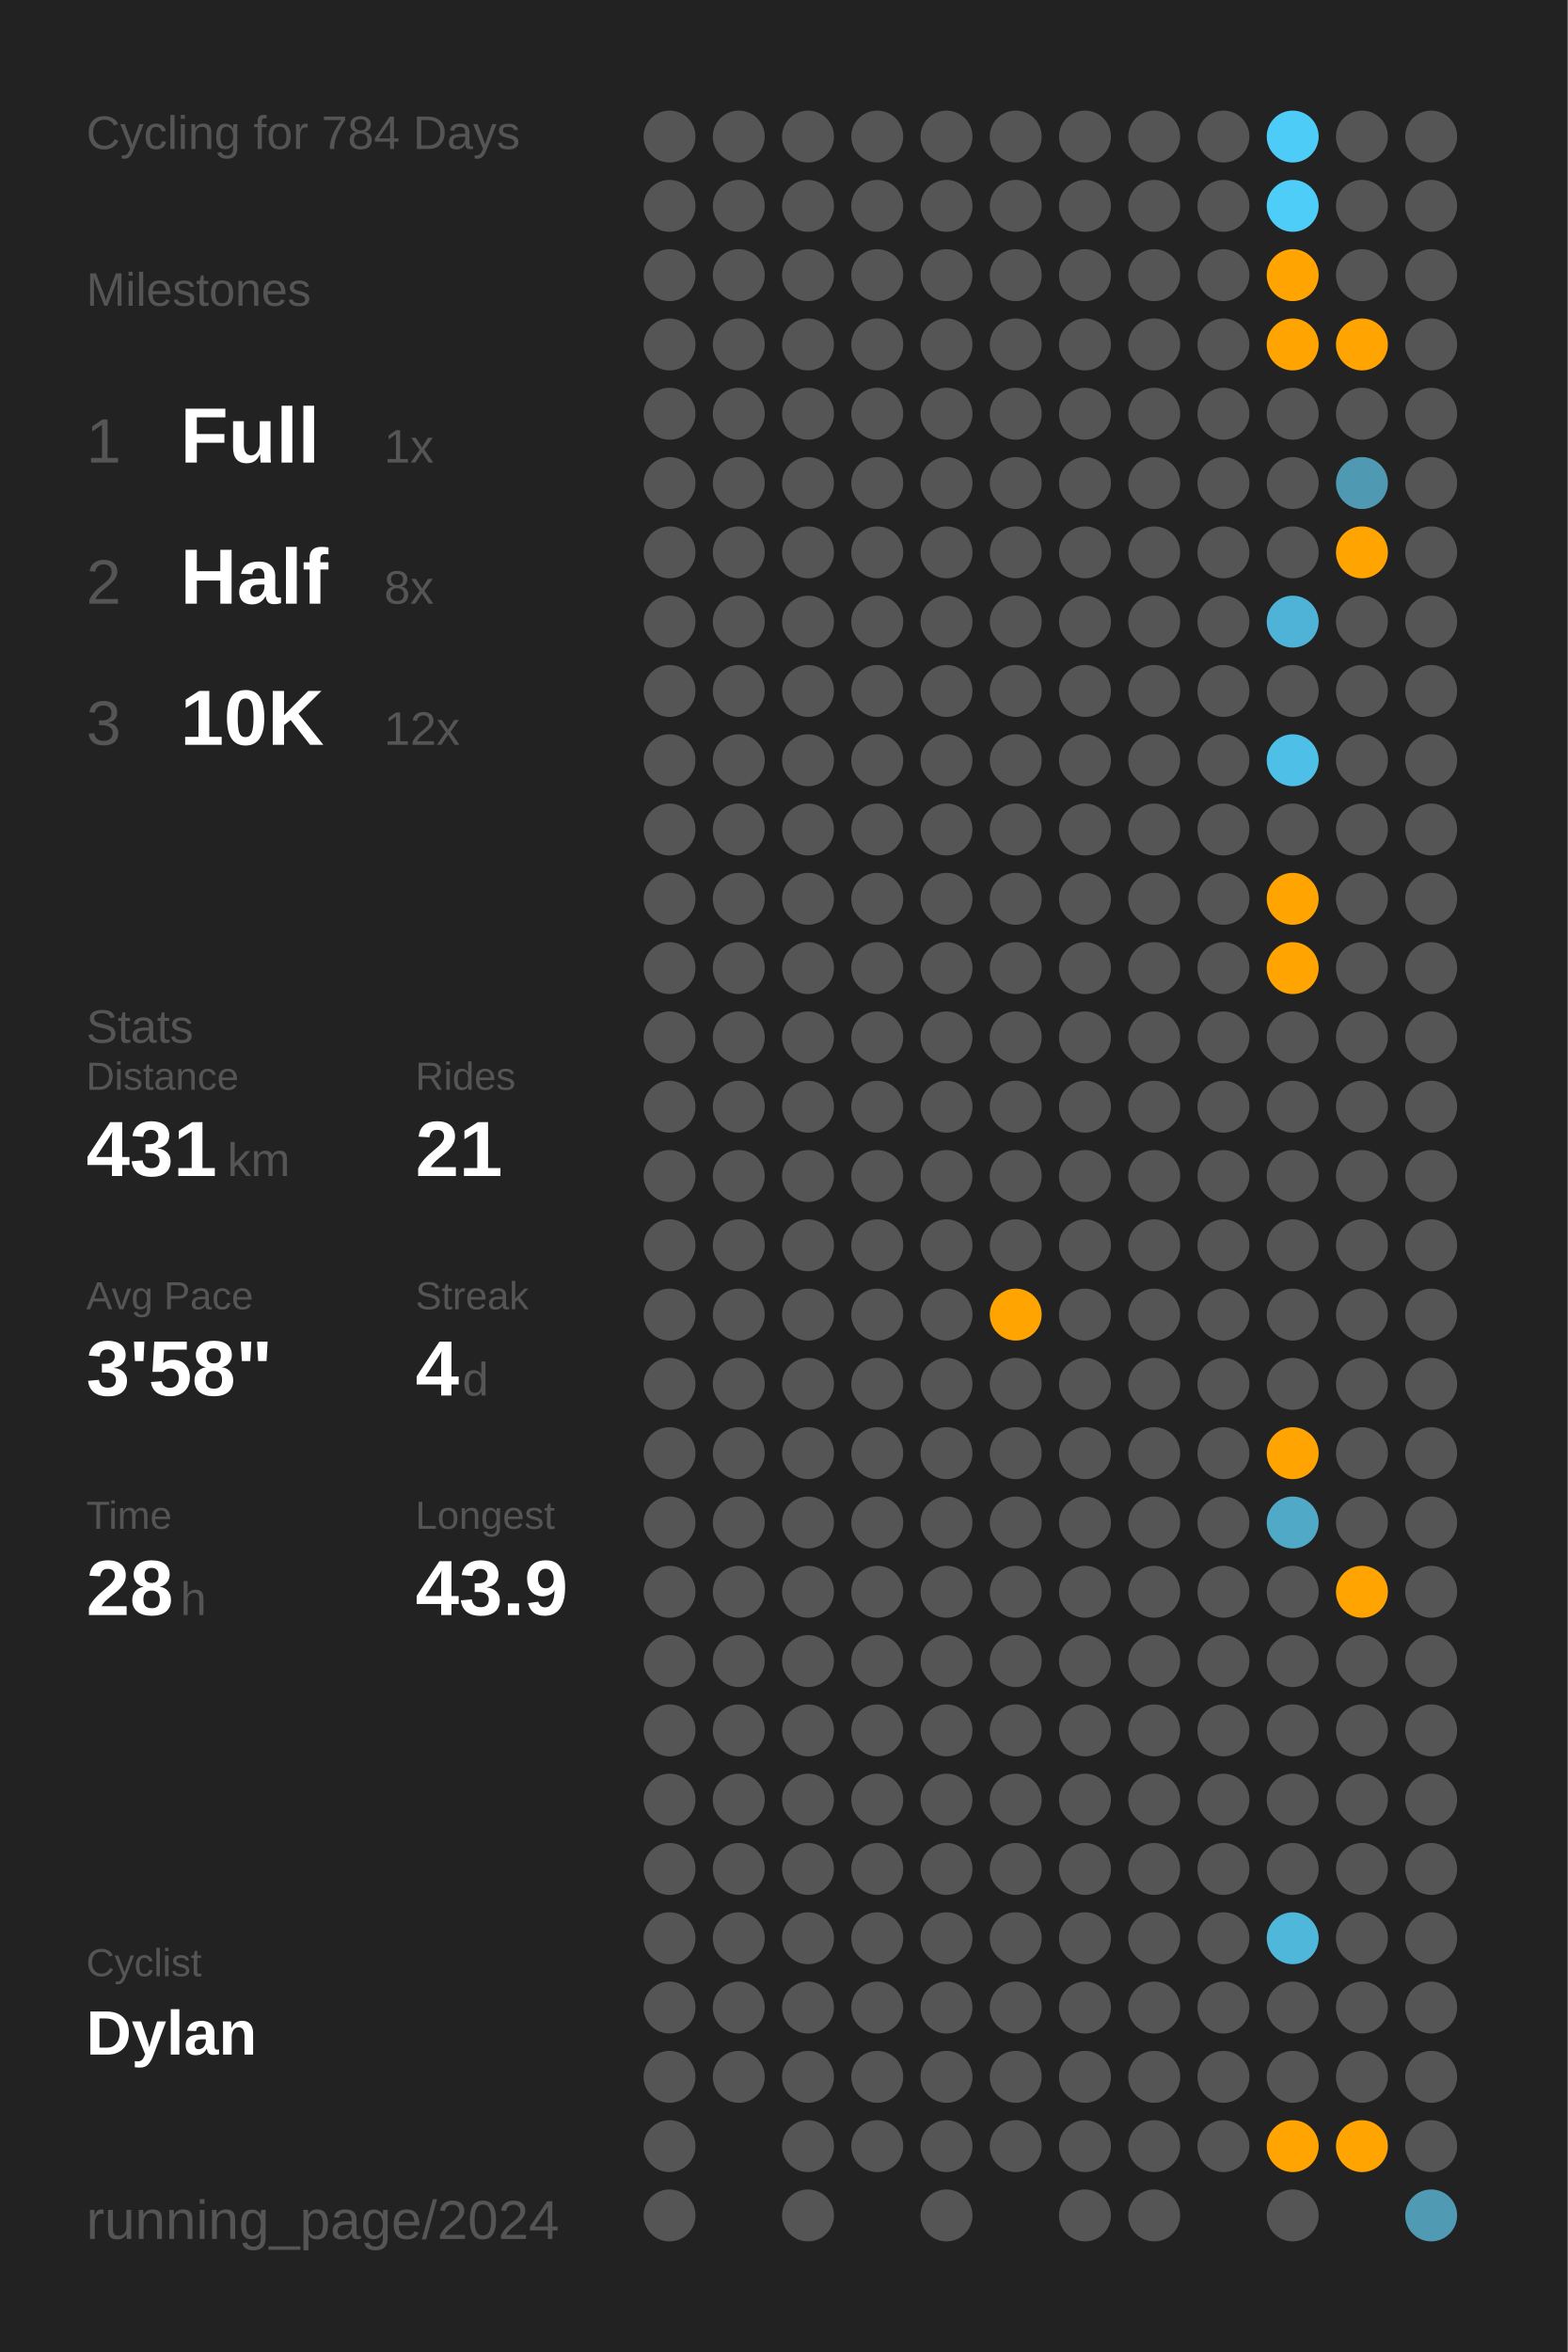
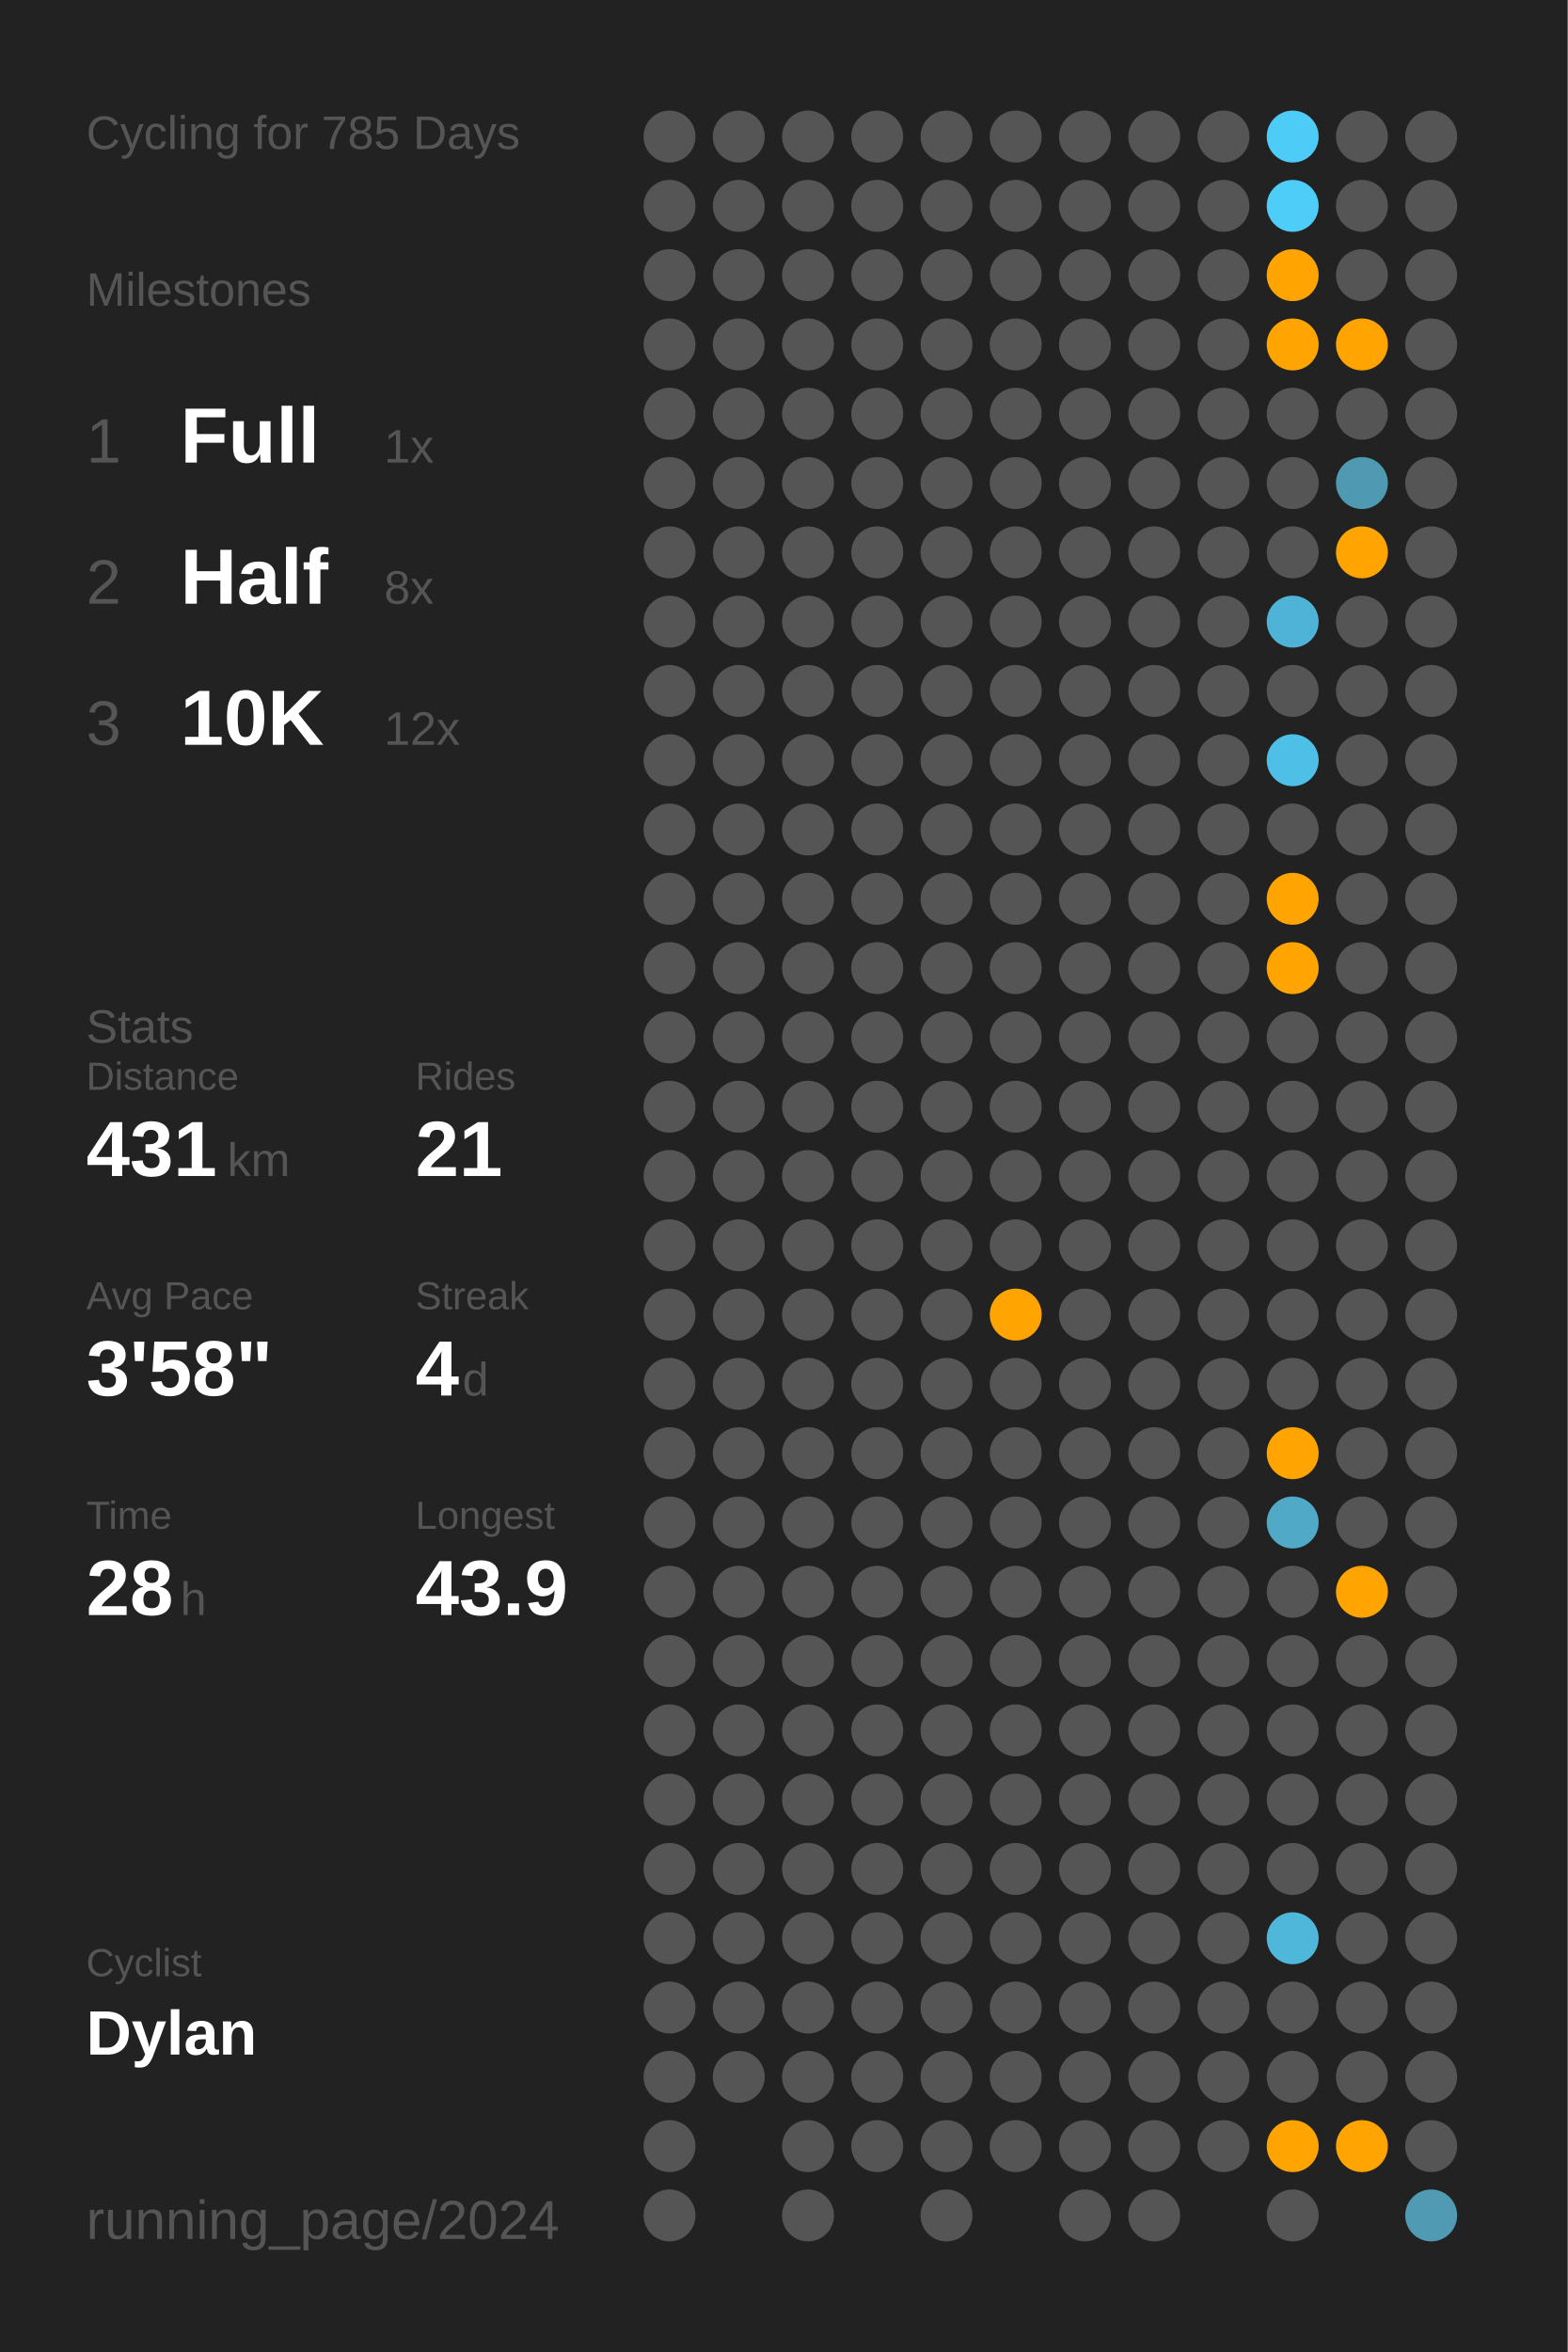
<svg xmlns="http://www.w3.org/2000/svg" baseProfile="full" class="activity-poster" data-activity-mode="cycling" data-poster-role="poster" data-poster-type="year_summary" height="300mm" version="1.1" viewBox="0,0,200,300" width="200mm">
  <defs />
  <rect class="poster-background" data-poster-role="background" fill="#222222" height="300" stroke="none" width="200" x="0" y="0" />
-   <text fill="#555555" style="font-size:6px; font-family:Arial;" x="11" y="19">Cycling for 784 Days</text>
+   <text fill="#555555" style="font-size:6px; font-family:Arial;" x="11" y="19">Cycling for 785 Days</text>
  <text fill="#555555" style="font-size:6px; font-family:Arial;" x="11" y="39">Milestones</text>
  <text fill="#555555" style="font-size:8px; font-family:Arial;" x="11" y="59">1</text>
  <text fill="#FFFFFF" style="font-size:10px; font-family:Arial; font-weight:bold;" x="23" y="59">Full</text>
  <text fill="#555555" style="font-size:6px; font-family:Arial;" x="49" y="59">1x</text>
  <text fill="#555555" style="font-size:8px; font-family:Arial;" x="11" y="77">2</text>
  <text fill="#FFFFFF" style="font-size:10px; font-family:Arial; font-weight:bold;" x="23" y="77">Half</text>
  <text fill="#555555" style="font-size:6px; font-family:Arial;" x="49" y="77">8x</text>
  <text fill="#555555" style="font-size:8px; font-family:Arial;" x="11" y="95">3</text>
  <text fill="#FFFFFF" style="font-size:10px; font-family:Arial; font-weight:bold;" x="23" y="95">10K</text>
  <text fill="#555555" style="font-size:6px; font-family:Arial;" x="49" y="95">12x</text>
  <text fill="#555555" style="font-size:6px; font-family:Arial;" x="11" y="133">Stats</text>
  <text fill="#555555" style="font-size:5px; font-family:Arial;" x="11" y="139">Distance</text>
  <text fill="#FFFFFF" style="font-size:10px; font-family:Arial; font-weight:bold;" x="11" y="150">431</text>
  <text fill="#555555" style="font-size:6px; font-family:Arial;" x="29" y="150">km</text>
  <text fill="#555555" style="font-size:5px; font-family:Arial;" x="53" y="139">Rides</text>
  <text fill="#FFFFFF" style="font-size:10px; font-family:Arial; font-weight:bold;" x="53" y="150">21</text>
  <text fill="#555555" style="font-size:5px; font-family:Arial;" x="11" y="167">Avg Pace</text>
  <text fill="#FFFFFF" style="font-size:10px; font-family:Arial; font-weight:bold;" x="11" y="178">3'58"</text>
  <text fill="#555555" style="font-size:5px; font-family:Arial;" x="53" y="167">Streak</text>
  <text fill="#FFFFFF" style="font-size:10px; font-family:Arial; font-weight:bold;" x="53" y="178">4</text>
  <text fill="#555555" style="font-size:6px; font-family:Arial;" x="59" y="178">d</text>
  <text fill="#555555" style="font-size:5px; font-family:Arial;" x="11" y="195">Time</text>
  <text fill="#FFFFFF" style="font-size:10px; font-family:Arial; font-weight:bold;" x="11" y="206">28</text>
  <text fill="#555555" style="font-size:6px; font-family:Arial;" x="23" y="206">h</text>
  <text fill="#555555" style="font-size:5px; font-family:Arial;" x="53" y="195">Longest</text>
  <text fill="#FFFFFF" style="font-size:10px; font-family:Arial; font-weight:bold;" x="53" y="206">43.9</text>
  <text fill="#555555" style="font-size:5px; font-family:Arial;" x="11" y="252.065">Cyclist</text>
  <text fill="#FFFFFF" style="font-size:8px; font-family:Arial; font-weight:bold;" x="11" y="262.065">Dylan</text>
  <text fill="#555555" style="font-size:7px; font-family:Arial;" x="11" y="285.581">running_page/2024</text>
  <circle cx="85.417" cy="17.419" fill="#555555" r="3.312" />
  <circle cx="85.417" cy="26.258" fill="#555555" r="3.312" />
  <circle cx="85.417" cy="35.097" fill="#555555" r="3.312" />
  <circle cx="85.417" cy="43.935" fill="#555555" r="3.312" />
  <circle cx="85.417" cy="52.774" fill="#555555" r="3.312" />
  <circle cx="85.417" cy="61.613" fill="#555555" r="3.312" />
  <circle cx="85.417" cy="70.452" fill="#555555" r="3.312" />
  <circle cx="85.417" cy="79.29" fill="#555555" r="3.312" />
  <circle cx="85.417" cy="88.129" fill="#555555" r="3.312" />
  <circle cx="85.417" cy="96.968" fill="#555555" r="3.312" />
  <circle cx="85.417" cy="105.806" fill="#555555" r="3.312" />
  <circle cx="85.417" cy="114.645" fill="#555555" r="3.312" />
  <circle cx="85.417" cy="123.484" fill="#555555" r="3.312" />
  <circle cx="85.417" cy="132.323" fill="#555555" r="3.312" />
  <circle cx="85.417" cy="141.161" fill="#555555" r="3.312" />
  <circle cx="85.417" cy="150" fill="#555555" r="3.312" />
  <circle cx="85.417" cy="158.839" fill="#555555" r="3.312" />
  <circle cx="85.417" cy="167.677" fill="#555555" r="3.312" />
  <circle cx="85.417" cy="176.516" fill="#555555" r="3.312" />
  <circle cx="85.417" cy="185.355" fill="#555555" r="3.312" />
  <circle cx="85.417" cy="194.194" fill="#555555" r="3.312" />
  <circle cx="85.417" cy="203.032" fill="#555555" r="3.312" />
  <circle cx="85.417" cy="211.871" fill="#555555" r="3.312" />
  <circle cx="85.417" cy="220.71" fill="#555555" r="3.312" />
  <circle cx="85.417" cy="229.548" fill="#555555" r="3.312" />
  <circle cx="85.417" cy="238.387" fill="#555555" r="3.312" />
  <circle cx="85.417" cy="247.226" fill="#555555" r="3.312" />
  <circle cx="85.417" cy="256.065" fill="#555555" r="3.312" />
  <circle cx="85.417" cy="264.903" fill="#555555" r="3.312" />
  <circle cx="85.417" cy="273.742" fill="#555555" r="3.312" />
  <circle cx="85.417" cy="282.581" fill="#555555" r="3.312" />
  <circle cx="94.25" cy="17.419" fill="#555555" r="3.312" />
  <circle cx="94.25" cy="26.258" fill="#555555" r="3.312" />
  <circle cx="94.25" cy="35.097" fill="#555555" r="3.312" />
  <circle cx="94.25" cy="43.935" fill="#555555" r="3.312" />
  <circle cx="94.25" cy="52.774" fill="#555555" r="3.312" />
  <circle cx="94.25" cy="61.613" fill="#555555" r="3.312" />
  <circle cx="94.25" cy="70.452" fill="#555555" r="3.312" />
  <circle cx="94.25" cy="79.29" fill="#555555" r="3.312" />
  <circle cx="94.25" cy="88.129" fill="#555555" r="3.312" />
  <circle cx="94.25" cy="96.968" fill="#555555" r="3.312" />
  <circle cx="94.25" cy="105.806" fill="#555555" r="3.312" />
  <circle cx="94.25" cy="114.645" fill="#555555" r="3.312" />
  <circle cx="94.25" cy="123.484" fill="#555555" r="3.312" />
  <circle cx="94.25" cy="132.323" fill="#555555" r="3.312" />
  <circle cx="94.25" cy="141.161" fill="#555555" r="3.312" />
  <circle cx="94.25" cy="150" fill="#555555" r="3.312" />
  <circle cx="94.25" cy="158.839" fill="#555555" r="3.312" />
  <circle cx="94.25" cy="167.677" fill="#555555" r="3.312" />
  <circle cx="94.25" cy="176.516" fill="#555555" r="3.312" />
  <circle cx="94.25" cy="185.355" fill="#555555" r="3.312" />
  <circle cx="94.25" cy="194.194" fill="#555555" r="3.312" />
  <circle cx="94.25" cy="203.032" fill="#555555" r="3.312" />
  <circle cx="94.25" cy="211.871" fill="#555555" r="3.312" />
  <circle cx="94.25" cy="220.71" fill="#555555" r="3.312" />
  <circle cx="94.25" cy="229.548" fill="#555555" r="3.312" />
  <circle cx="94.25" cy="238.387" fill="#555555" r="3.312" />
  <circle cx="94.25" cy="247.226" fill="#555555" r="3.312" />
  <circle cx="94.25" cy="256.065" fill="#555555" r="3.312" />
  <circle cx="94.25" cy="264.903" fill="#555555" r="3.312" />
  <circle cx="103.083" cy="17.419" fill="#555555" r="3.312" />
  <circle cx="103.083" cy="26.258" fill="#555555" r="3.312" />
  <circle cx="103.083" cy="35.097" fill="#555555" r="3.312" />
  <circle cx="103.083" cy="43.935" fill="#555555" r="3.312" />
  <circle cx="103.083" cy="52.774" fill="#555555" r="3.312" />
  <circle cx="103.083" cy="61.613" fill="#555555" r="3.312" />
  <circle cx="103.083" cy="70.452" fill="#555555" r="3.312" />
  <circle cx="103.083" cy="79.29" fill="#555555" r="3.312" />
  <circle cx="103.083" cy="88.129" fill="#555555" r="3.312" />
  <circle cx="103.083" cy="96.968" fill="#555555" r="3.312" />
  <circle cx="103.083" cy="105.806" fill="#555555" r="3.312" />
  <circle cx="103.083" cy="114.645" fill="#555555" r="3.312" />
  <circle cx="103.083" cy="123.484" fill="#555555" r="3.312" />
  <circle cx="103.083" cy="132.323" fill="#555555" r="3.312" />
  <circle cx="103.083" cy="141.161" fill="#555555" r="3.312" />
  <circle cx="103.083" cy="150" fill="#555555" r="3.312" />
  <circle cx="103.083" cy="158.839" fill="#555555" r="3.312" />
  <circle cx="103.083" cy="167.677" fill="#555555" r="3.312" />
  <circle cx="103.083" cy="176.516" fill="#555555" r="3.312" />
  <circle cx="103.083" cy="185.355" fill="#555555" r="3.312" />
  <circle cx="103.083" cy="194.194" fill="#555555" r="3.312" />
  <circle cx="103.083" cy="203.032" fill="#555555" r="3.312" />
  <circle cx="103.083" cy="211.871" fill="#555555" r="3.312" />
  <circle cx="103.083" cy="220.71" fill="#555555" r="3.312" />
  <circle cx="103.083" cy="229.548" fill="#555555" r="3.312" />
  <circle cx="103.083" cy="238.387" fill="#555555" r="3.312" />
  <circle cx="103.083" cy="247.226" fill="#555555" r="3.312" />
  <circle cx="103.083" cy="256.065" fill="#555555" r="3.312" />
  <circle cx="103.083" cy="264.903" fill="#555555" r="3.312" />
  <circle cx="103.083" cy="273.742" fill="#555555" r="3.312" />
  <circle cx="103.083" cy="282.581" fill="#555555" r="3.312" />
  <circle cx="111.917" cy="17.419" fill="#555555" r="3.312" />
  <circle cx="111.917" cy="26.258" fill="#555555" r="3.312" />
  <circle cx="111.917" cy="35.097" fill="#555555" r="3.312" />
  <circle cx="111.917" cy="43.935" fill="#555555" r="3.312" />
  <circle cx="111.917" cy="52.774" fill="#555555" r="3.312" />
  <circle cx="111.917" cy="61.613" fill="#555555" r="3.312" />
  <circle cx="111.917" cy="70.452" fill="#555555" r="3.312" />
  <circle cx="111.917" cy="79.29" fill="#555555" r="3.312" />
  <circle cx="111.917" cy="88.129" fill="#555555" r="3.312" />
  <circle cx="111.917" cy="96.968" fill="#555555" r="3.312" />
  <circle cx="111.917" cy="105.806" fill="#555555" r="3.312" />
  <circle cx="111.917" cy="114.645" fill="#555555" r="3.312" />
  <circle cx="111.917" cy="123.484" fill="#555555" r="3.312" />
  <circle cx="111.917" cy="132.323" fill="#555555" r="3.312" />
  <circle cx="111.917" cy="141.161" fill="#555555" r="3.312" />
  <circle cx="111.917" cy="150" fill="#555555" r="3.312" />
  <circle cx="111.917" cy="158.839" fill="#555555" r="3.312" />
  <circle cx="111.917" cy="167.677" fill="#555555" r="3.312" />
  <circle cx="111.917" cy="176.516" fill="#555555" r="3.312" />
  <circle cx="111.917" cy="185.355" fill="#555555" r="3.312" />
  <circle cx="111.917" cy="194.194" fill="#555555" r="3.312" />
  <circle cx="111.917" cy="203.032" fill="#555555" r="3.312" />
  <circle cx="111.917" cy="211.871" fill="#555555" r="3.312" />
  <circle cx="111.917" cy="220.71" fill="#555555" r="3.312" />
  <circle cx="111.917" cy="229.548" fill="#555555" r="3.312" />
  <circle cx="111.917" cy="238.387" fill="#555555" r="3.312" />
  <circle cx="111.917" cy="247.226" fill="#555555" r="3.312" />
  <circle cx="111.917" cy="256.065" fill="#555555" r="3.312" />
  <circle cx="111.917" cy="264.903" fill="#555555" r="3.312" />
  <circle cx="111.917" cy="273.742" fill="#555555" r="3.312" />
  <circle cx="120.75" cy="17.419" fill="#555555" r="3.312" />
  <circle cx="120.75" cy="26.258" fill="#555555" r="3.312" />
  <circle cx="120.75" cy="35.097" fill="#555555" r="3.312" />
  <circle cx="120.75" cy="43.935" fill="#555555" r="3.312" />
  <circle cx="120.75" cy="52.774" fill="#555555" r="3.312" />
  <circle cx="120.75" cy="61.613" fill="#555555" r="3.312" />
  <circle cx="120.75" cy="70.452" fill="#555555" r="3.312" />
  <circle cx="120.75" cy="79.29" fill="#555555" r="3.312" />
  <circle cx="120.75" cy="88.129" fill="#555555" r="3.312" />
  <circle cx="120.75" cy="96.968" fill="#555555" r="3.312" />
  <circle cx="120.75" cy="105.806" fill="#555555" r="3.312" />
  <circle cx="120.75" cy="114.645" fill="#555555" r="3.312" />
  <circle cx="120.75" cy="123.484" fill="#555555" r="3.312" />
  <circle cx="120.75" cy="132.323" fill="#555555" r="3.312" />
  <circle cx="120.75" cy="141.161" fill="#555555" r="3.312" />
  <circle cx="120.75" cy="150" fill="#555555" r="3.312" />
  <circle cx="120.75" cy="158.839" fill="#555555" r="3.312" />
  <circle cx="120.75" cy="167.677" fill="#555555" r="3.312" />
  <circle cx="120.75" cy="176.516" fill="#555555" r="3.312" />
  <circle cx="120.75" cy="185.355" fill="#555555" r="3.312" />
  <circle cx="120.75" cy="194.194" fill="#555555" r="3.312" />
  <circle cx="120.75" cy="203.032" fill="#555555" r="3.312" />
  <circle cx="120.75" cy="211.871" fill="#555555" r="3.312" />
  <circle cx="120.75" cy="220.71" fill="#555555" r="3.312" />
  <circle cx="120.75" cy="229.548" fill="#555555" r="3.312" />
  <circle cx="120.75" cy="238.387" fill="#555555" r="3.312" />
  <circle cx="120.75" cy="247.226" fill="#555555" r="3.312" />
  <circle cx="120.75" cy="256.065" fill="#555555" r="3.312" />
  <circle cx="120.75" cy="264.903" fill="#555555" r="3.312" />
  <circle cx="120.75" cy="273.742" fill="#555555" r="3.312" />
  <circle cx="120.75" cy="282.581" fill="#555555" r="3.312" />
  <circle cx="129.583" cy="17.419" fill="#555555" r="3.312" />
  <circle cx="129.583" cy="26.258" fill="#555555" r="3.312" />
  <circle cx="129.583" cy="35.097" fill="#555555" r="3.312" />
  <circle cx="129.583" cy="43.935" fill="#555555" r="3.312" />
  <circle cx="129.583" cy="52.774" fill="#555555" r="3.312" />
  <circle cx="129.583" cy="61.613" fill="#555555" r="3.312" />
  <circle cx="129.583" cy="70.452" fill="#555555" r="3.312" />
  <circle cx="129.583" cy="79.29" fill="#555555" r="3.312" />
  <circle cx="129.583" cy="88.129" fill="#555555" r="3.312" />
  <circle cx="129.583" cy="96.968" fill="#555555" r="3.312" />
  <circle cx="129.583" cy="105.806" fill="#555555" r="3.312" />
  <circle cx="129.583" cy="114.645" fill="#555555" r="3.312" />
  <circle cx="129.583" cy="123.484" fill="#555555" r="3.312" />
  <circle cx="129.583" cy="132.323" fill="#555555" r="3.312" />
  <circle cx="129.583" cy="141.161" fill="#555555" r="3.312" />
  <circle cx="129.583" cy="150" fill="#555555" r="3.312" />
  <circle cx="129.583" cy="158.839" fill="#555555" r="3.312" />
  <circle cx="129.583" cy="167.677" fill="#ffa400" r="3.312" />
  <circle cx="129.583" cy="176.516" fill="#555555" r="3.312" />
  <circle cx="129.583" cy="185.355" fill="#555555" r="3.312" />
  <circle cx="129.583" cy="194.194" fill="#555555" r="3.312" />
  <circle cx="129.583" cy="203.032" fill="#555555" r="3.312" />
  <circle cx="129.583" cy="211.871" fill="#555555" r="3.312" />
  <circle cx="129.583" cy="220.71" fill="#555555" r="3.312" />
  <circle cx="129.583" cy="229.548" fill="#555555" r="3.312" />
  <circle cx="129.583" cy="238.387" fill="#555555" r="3.312" />
  <circle cx="129.583" cy="247.226" fill="#555555" r="3.312" />
  <circle cx="129.583" cy="256.065" fill="#555555" r="3.312" />
  <circle cx="129.583" cy="264.903" fill="#555555" r="3.312" />
  <circle cx="129.583" cy="273.742" fill="#555555" r="3.312" />
  <circle cx="138.417" cy="17.419" fill="#555555" r="3.312" />
  <circle cx="138.417" cy="26.258" fill="#555555" r="3.312" />
  <circle cx="138.417" cy="35.097" fill="#555555" r="3.312" />
  <circle cx="138.417" cy="43.935" fill="#555555" r="3.312" />
  <circle cx="138.417" cy="52.774" fill="#555555" r="3.312" />
  <circle cx="138.417" cy="61.613" fill="#555555" r="3.312" />
  <circle cx="138.417" cy="70.452" fill="#555555" r="3.312" />
  <circle cx="138.417" cy="79.29" fill="#555555" r="3.312" />
  <circle cx="138.417" cy="88.129" fill="#555555" r="3.312" />
  <circle cx="138.417" cy="96.968" fill="#555555" r="3.312" />
  <circle cx="138.417" cy="105.806" fill="#555555" r="3.312" />
  <circle cx="138.417" cy="114.645" fill="#555555" r="3.312" />
  <circle cx="138.417" cy="123.484" fill="#555555" r="3.312" />
  <circle cx="138.417" cy="132.323" fill="#555555" r="3.312" />
  <circle cx="138.417" cy="141.161" fill="#555555" r="3.312" />
  <circle cx="138.417" cy="150" fill="#555555" r="3.312" />
  <circle cx="138.417" cy="158.839" fill="#555555" r="3.312" />
  <circle cx="138.417" cy="167.677" fill="#555555" r="3.312" />
  <circle cx="138.417" cy="176.516" fill="#555555" r="3.312" />
  <circle cx="138.417" cy="185.355" fill="#555555" r="3.312" />
  <circle cx="138.417" cy="194.194" fill="#555555" r="3.312" />
  <circle cx="138.417" cy="203.032" fill="#555555" r="3.312" />
  <circle cx="138.417" cy="211.871" fill="#555555" r="3.312" />
  <circle cx="138.417" cy="220.71" fill="#555555" r="3.312" />
  <circle cx="138.417" cy="229.548" fill="#555555" r="3.312" />
  <circle cx="138.417" cy="238.387" fill="#555555" r="3.312" />
  <circle cx="138.417" cy="247.226" fill="#555555" r="3.312" />
  <circle cx="138.417" cy="256.065" fill="#555555" r="3.312" />
  <circle cx="138.417" cy="264.903" fill="#555555" r="3.312" />
  <circle cx="138.417" cy="273.742" fill="#555555" r="3.312" />
  <circle cx="138.417" cy="282.581" fill="#555555" r="3.312" />
  <circle cx="147.25" cy="17.419" fill="#555555" r="3.312" />
  <circle cx="147.25" cy="26.258" fill="#555555" r="3.312" />
  <circle cx="147.25" cy="35.097" fill="#555555" r="3.312" />
  <circle cx="147.25" cy="43.935" fill="#555555" r="3.312" />
  <circle cx="147.25" cy="52.774" fill="#555555" r="3.312" />
  <circle cx="147.25" cy="61.613" fill="#555555" r="3.312" />
  <circle cx="147.25" cy="70.452" fill="#555555" r="3.312" />
  <circle cx="147.25" cy="79.29" fill="#555555" r="3.312" />
  <circle cx="147.25" cy="88.129" fill="#555555" r="3.312" />
  <circle cx="147.25" cy="96.968" fill="#555555" r="3.312" />
  <circle cx="147.25" cy="105.806" fill="#555555" r="3.312" />
  <circle cx="147.25" cy="114.645" fill="#555555" r="3.312" />
  <circle cx="147.25" cy="123.484" fill="#555555" r="3.312" />
  <circle cx="147.25" cy="132.323" fill="#555555" r="3.312" />
  <circle cx="147.25" cy="141.161" fill="#555555" r="3.312" />
  <circle cx="147.25" cy="150" fill="#555555" r="3.312" />
  <circle cx="147.25" cy="158.839" fill="#555555" r="3.312" />
  <circle cx="147.25" cy="167.677" fill="#555555" r="3.312" />
  <circle cx="147.25" cy="176.516" fill="#555555" r="3.312" />
  <circle cx="147.25" cy="185.355" fill="#555555" r="3.312" />
  <circle cx="147.25" cy="194.194" fill="#555555" r="3.312" />
  <circle cx="147.25" cy="203.032" fill="#555555" r="3.312" />
  <circle cx="147.25" cy="211.871" fill="#555555" r="3.312" />
  <circle cx="147.25" cy="220.71" fill="#555555" r="3.312" />
  <circle cx="147.25" cy="229.548" fill="#555555" r="3.312" />
  <circle cx="147.25" cy="238.387" fill="#555555" r="3.312" />
  <circle cx="147.25" cy="247.226" fill="#555555" r="3.312" />
  <circle cx="147.25" cy="256.065" fill="#555555" r="3.312" />
  <circle cx="147.25" cy="264.903" fill="#555555" r="3.312" />
  <circle cx="147.25" cy="273.742" fill="#555555" r="3.312" />
  <circle cx="147.25" cy="282.581" fill="#555555" r="3.312" />
  <circle cx="156.083" cy="17.419" fill="#555555" r="3.312" />
  <circle cx="156.083" cy="26.258" fill="#555555" r="3.312" />
  <circle cx="156.083" cy="35.097" fill="#555555" r="3.312" />
  <circle cx="156.083" cy="43.935" fill="#555555" r="3.312" />
  <circle cx="156.083" cy="52.774" fill="#555555" r="3.312" />
  <circle cx="156.083" cy="61.613" fill="#555555" r="3.312" />
  <circle cx="156.083" cy="70.452" fill="#555555" r="3.312" />
  <circle cx="156.083" cy="79.29" fill="#555555" r="3.312" />
  <circle cx="156.083" cy="88.129" fill="#555555" r="3.312" />
  <circle cx="156.083" cy="96.968" fill="#555555" r="3.312" />
  <circle cx="156.083" cy="105.806" fill="#555555" r="3.312" />
  <circle cx="156.083" cy="114.645" fill="#555555" r="3.312" />
  <circle cx="156.083" cy="123.484" fill="#555555" r="3.312" />
  <circle cx="156.083" cy="132.323" fill="#555555" r="3.312" />
  <circle cx="156.083" cy="141.161" fill="#555555" r="3.312" />
  <circle cx="156.083" cy="150" fill="#555555" r="3.312" />
  <circle cx="156.083" cy="158.839" fill="#555555" r="3.312" />
  <circle cx="156.083" cy="167.677" fill="#555555" r="3.312" />
  <circle cx="156.083" cy="176.516" fill="#555555" r="3.312" />
  <circle cx="156.083" cy="185.355" fill="#555555" r="3.312" />
  <circle cx="156.083" cy="194.194" fill="#555555" r="3.312" />
  <circle cx="156.083" cy="203.032" fill="#555555" r="3.312" />
  <circle cx="156.083" cy="211.871" fill="#555555" r="3.312" />
  <circle cx="156.083" cy="220.71" fill="#555555" r="3.312" />
  <circle cx="156.083" cy="229.548" fill="#555555" r="3.312" />
  <circle cx="156.083" cy="238.387" fill="#555555" r="3.312" />
  <circle cx="156.083" cy="247.226" fill="#555555" r="3.312" />
  <circle cx="156.083" cy="256.065" fill="#555555" r="3.312" />
  <circle cx="156.083" cy="264.903" fill="#555555" r="3.312" />
  <circle cx="156.083" cy="273.742" fill="#555555" r="3.312" />
  <circle cx="164.917" cy="17.419" fill="#4dccf7" r="3.312" />
  <circle cx="164.917" cy="26.258" fill="#4dcdf8" r="3.312" />
  <circle cx="164.917" cy="35.097" fill="#ffa400" r="3.312" />
  <circle cx="164.917" cy="43.935" fill="#ffa400" r="3.312" />
  <circle cx="164.917" cy="52.774" fill="#555555" r="3.312" />
  <circle cx="164.917" cy="61.613" fill="#555555" r="3.312" />
  <circle cx="164.917" cy="70.452" fill="#555555" r="3.312" />
  <circle cx="164.917" cy="79.29" fill="#4eb3d6" r="3.312" />
  <circle cx="164.917" cy="88.129" fill="#555555" r="3.312" />
  <circle cx="164.917" cy="96.968" fill="#4ec0e7" r="3.312" />
  <circle cx="164.917" cy="105.806" fill="#555555" r="3.312" />
  <circle cx="164.917" cy="114.645" fill="#ffa400" r="3.312" />
  <circle cx="164.917" cy="123.484" fill="#ffa400" r="3.312" />
  <circle cx="164.917" cy="132.323" fill="#555555" r="3.312" />
  <circle cx="164.917" cy="141.161" fill="#555555" r="3.312" />
  <circle cx="164.917" cy="150" fill="#555555" r="3.312" />
  <circle cx="164.917" cy="158.839" fill="#555555" r="3.312" />
  <circle cx="164.917" cy="167.677" fill="#555555" r="3.312" />
  <circle cx="164.917" cy="176.516" fill="#555555" r="3.312" />
  <circle cx="164.917" cy="185.355" fill="#ffa400" r="3.312" />
  <circle cx="164.917" cy="194.194" fill="#4fa9c7" r="3.312" />
  <circle cx="164.917" cy="203.032" fill="#555555" r="3.312" />
  <circle cx="164.917" cy="211.871" fill="#555555" r="3.312" />
  <circle cx="164.917" cy="220.71" fill="#555555" r="3.312" />
  <circle cx="164.917" cy="229.548" fill="#555555" r="3.312" />
  <circle cx="164.917" cy="238.387" fill="#555555" r="3.312" />
  <circle cx="164.917" cy="247.226" fill="#4eb7da" r="3.312" />
  <circle cx="164.917" cy="256.065" fill="#555555" r="3.312" />
  <circle cx="164.917" cy="264.903" fill="#555555" r="3.312" />
  <circle cx="164.917" cy="273.742" fill="#ffa400" r="3.312" />
  <circle cx="164.917" cy="282.581" fill="#555555" r="3.312" />
  <circle cx="173.75" cy="17.419" fill="#555555" r="3.312" />
  <circle cx="173.75" cy="26.258" fill="#555555" r="3.312" />
  <circle cx="173.75" cy="35.097" fill="#555555" r="3.312" />
  <circle cx="173.75" cy="43.935" fill="#ffa400" r="3.312" />
  <circle cx="173.75" cy="52.774" fill="#555555" r="3.312" />
  <circle cx="173.75" cy="61.613" fill="#5099b2" r="3.312" />
  <circle cx="173.75" cy="70.452" fill="#ffa400" r="3.312" />
  <circle cx="173.75" cy="79.29" fill="#555555" r="3.312" />
  <circle cx="173.75" cy="88.129" fill="#555555" r="3.312" />
  <circle cx="173.75" cy="96.968" fill="#555555" r="3.312" />
  <circle cx="173.75" cy="105.806" fill="#555555" r="3.312" />
  <circle cx="173.75" cy="114.645" fill="#555555" r="3.312" />
  <circle cx="173.75" cy="123.484" fill="#555555" r="3.312" />
  <circle cx="173.75" cy="132.323" fill="#555555" r="3.312" />
  <circle cx="173.75" cy="141.161" fill="#555555" r="3.312" />
  <circle cx="173.75" cy="150" fill="#555555" r="3.312" />
  <circle cx="173.75" cy="158.839" fill="#555555" r="3.312" />
  <circle cx="173.75" cy="167.677" fill="#555555" r="3.312" />
  <circle cx="173.75" cy="176.516" fill="#555555" r="3.312" />
  <circle cx="173.75" cy="185.355" fill="#555555" r="3.312" />
  <circle cx="173.75" cy="194.194" fill="#555555" r="3.312" />
  <circle cx="173.75" cy="203.032" fill="#ffa400" r="3.312" />
  <circle cx="173.75" cy="211.871" fill="#555555" r="3.312" />
  <circle cx="173.75" cy="220.71" fill="#555555" r="3.312" />
  <circle cx="173.75" cy="229.548" fill="#555555" r="3.312" />
  <circle cx="173.75" cy="238.387" fill="#555555" r="3.312" />
  <circle cx="173.75" cy="247.226" fill="#555555" r="3.312" />
  <circle cx="173.75" cy="256.065" fill="#555555" r="3.312" />
  <circle cx="173.75" cy="264.903" fill="#555555" r="3.312" />
  <circle cx="173.75" cy="273.742" fill="#ffa400" r="3.312" />
  <circle cx="182.583" cy="17.419" fill="#555555" r="3.312" />
  <circle cx="182.583" cy="26.258" fill="#555555" r="3.312" />
  <circle cx="182.583" cy="35.097" fill="#555555" r="3.312" />
  <circle cx="182.583" cy="43.935" fill="#555555" r="3.312" />
  <circle cx="182.583" cy="52.774" fill="#555555" r="3.312" />
  <circle cx="182.583" cy="61.613" fill="#555555" r="3.312" />
  <circle cx="182.583" cy="70.452" fill="#555555" r="3.312" />
  <circle cx="182.583" cy="79.29" fill="#555555" r="3.312" />
  <circle cx="182.583" cy="88.129" fill="#555555" r="3.312" />
  <circle cx="182.583" cy="96.968" fill="#555555" r="3.312" />
  <circle cx="182.583" cy="105.806" fill="#555555" r="3.312" />
  <circle cx="182.583" cy="114.645" fill="#555555" r="3.312" />
  <circle cx="182.583" cy="123.484" fill="#555555" r="3.312" />
  <circle cx="182.583" cy="132.323" fill="#555555" r="3.312" />
  <circle cx="182.583" cy="141.161" fill="#555555" r="3.312" />
  <circle cx="182.583" cy="150" fill="#555555" r="3.312" />
  <circle cx="182.583" cy="158.839" fill="#555555" r="3.312" />
  <circle cx="182.583" cy="167.677" fill="#555555" r="3.312" />
  <circle cx="182.583" cy="176.516" fill="#555555" r="3.312" />
  <circle cx="182.583" cy="185.355" fill="#555555" r="3.312" />
  <circle cx="182.583" cy="194.194" fill="#555555" r="3.312" />
  <circle cx="182.583" cy="203.032" fill="#555555" r="3.312" />
  <circle cx="182.583" cy="211.871" fill="#555555" r="3.312" />
  <circle cx="182.583" cy="220.71" fill="#555555" r="3.312" />
  <circle cx="182.583" cy="229.548" fill="#555555" r="3.312" />
  <circle cx="182.583" cy="238.387" fill="#555555" r="3.312" />
  <circle cx="182.583" cy="247.226" fill="#555555" r="3.312" />
  <circle cx="182.583" cy="256.065" fill="#555555" r="3.312" />
  <circle cx="182.583" cy="264.903" fill="#555555" r="3.312" />
  <circle cx="182.583" cy="273.742" fill="#555555" r="3.312" />
  <circle cx="182.583" cy="282.581" fill="#509ab3" r="3.312" />
</svg>
